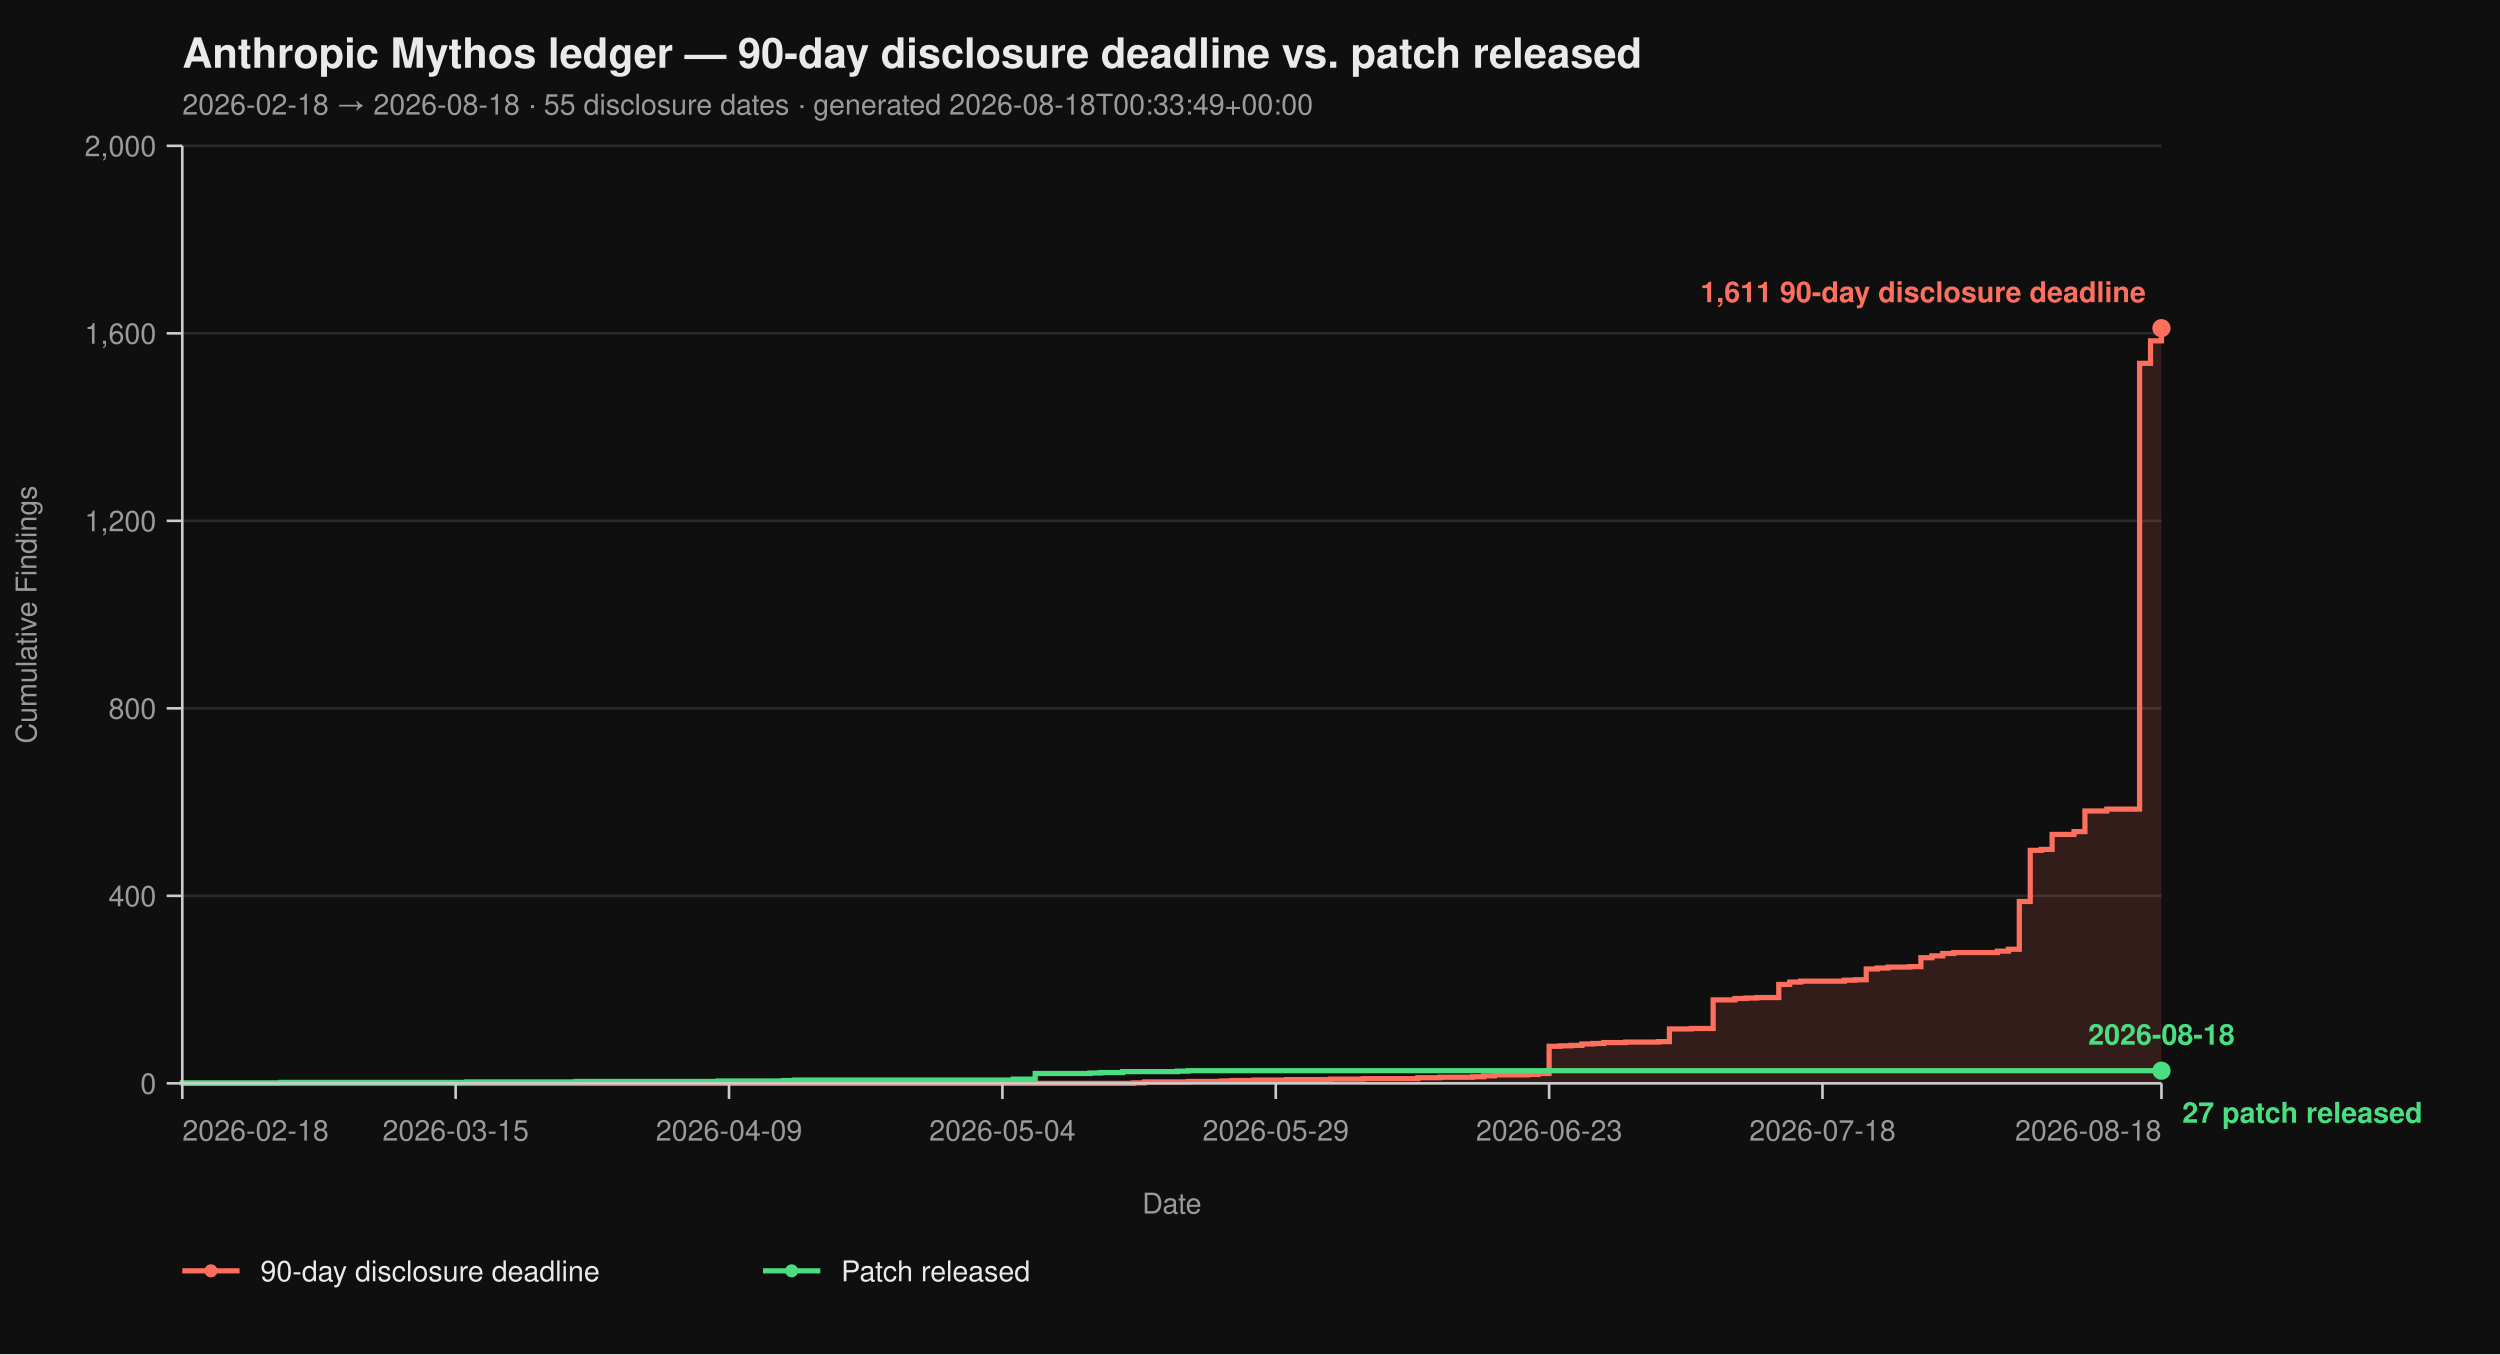
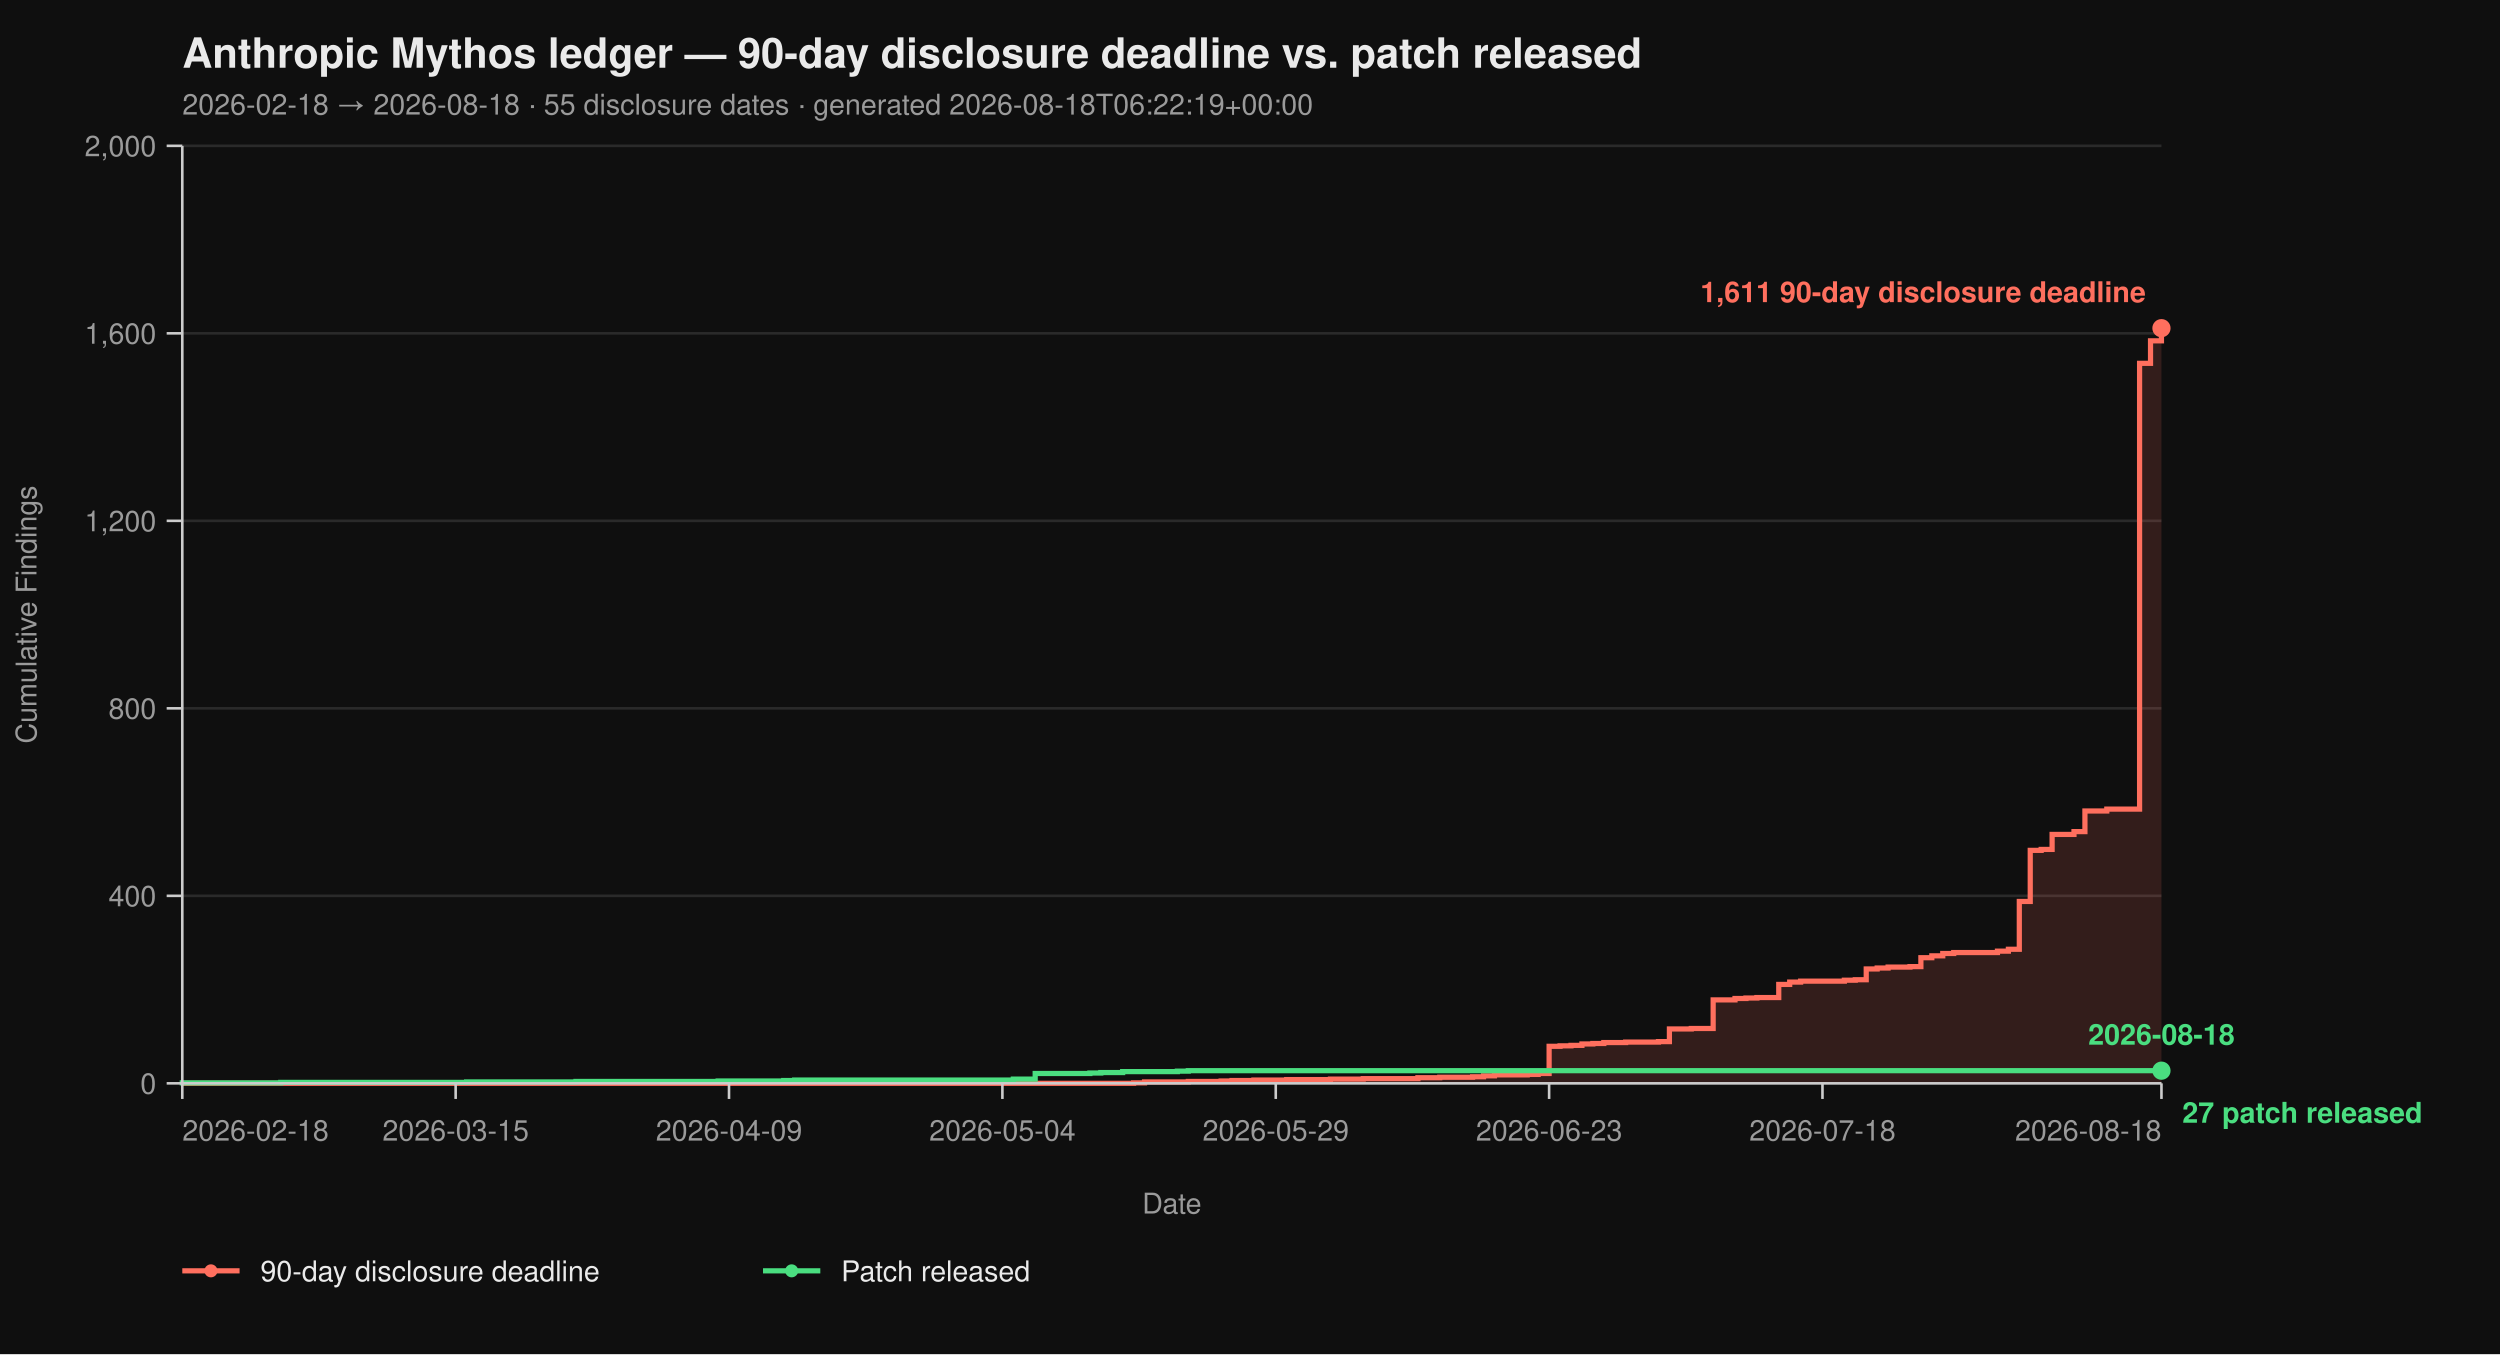
<svg xmlns="http://www.w3.org/2000/svg" viewBox="0 0 960 520" width="960" height="520" font-family="-apple-system, BlinkMacSystemFont, 'Segoe UI', Helvetica, Arial, sans-serif">
  <rect width="100%" height="100%" fill="#0f0f0f" />
  <text x="70" y="26" fill="#eaeaea" font-size="16" font-weight="700">Anthropic Mythos ledger — 90-day disclosure deadline vs. patch released</text>
-   <text x="70" y="44" fill="#9a9a9a" font-size="11">2026-02-18 → 2026-08-18  ·  55 disclosure dates  ·  generated 2026-08-18T00:33:49+00:00</text>
+   <text x="70" y="44" fill="#9a9a9a" font-size="11">2026-02-18 → 2026-08-18  ·  55 disclosure dates  ·  generated 2026-08-18T06:22:19+00:00</text>
  <line x1="70" y1="416.00" x2="830" y2="416.00" stroke="#2a2a2a" stroke-width="1" />
  <line x1="70" y1="344.00" x2="830" y2="344.00" stroke="#2a2a2a" stroke-width="1" />
  <line x1="70" y1="272.00" x2="830" y2="272.00" stroke="#2a2a2a" stroke-width="1" />
  <line x1="70" y1="200.00" x2="830" y2="200.00" stroke="#2a2a2a" stroke-width="1" />
  <line x1="70" y1="128.00" x2="830" y2="128.00" stroke="#2a2a2a" stroke-width="1" />
  <line x1="70" y1="56.00" x2="830" y2="56.00" stroke="#2a2a2a" stroke-width="1" />
  <path d="M 70.00 416.00 L 435.30 416.00 L 435.30 415.82 L 439.50 415.82 L 439.50 415.46 L 456.30 415.46 L 456.30 415.28 L 468.90 415.28 L 468.90 415.10 L 473.09 415.10 L 473.09 414.92 L 481.49 414.92 L 481.49 414.74 L 494.09 414.74 L 494.09 414.56 L 510.88 414.56 L 510.88 414.38 L 523.48 414.38 L 523.48 414.20 L 544.48 414.20 L 544.48 413.84 L 552.87 413.84 L 552.87 413.66 L 565.47 413.66 L 565.47 413.48 L 569.67 413.48 L 569.67 413.12 L 573.87 413.12 L 573.87 412.76 L 586.46 412.76 L 586.46 412.58 L 590.66 412.58 L 590.66 412.22 L 594.86 412.22 L 594.86 401.78 L 599.06 401.78 L 599.06 401.60 L 603.26 401.60 L 603.26 401.42 L 607.46 401.42 L 607.46 400.88 L 611.66 400.88 L 611.66 400.70 L 615.86 400.70 L 615.86 400.34 L 624.25 400.34 L 624.25 400.16 L 636.85 400.16 L 636.85 399.98 L 641.05 399.98 L 641.05 395.12 L 649.45 395.12 L 649.45 394.94 L 657.85 394.94 L 657.85 383.96 L 666.24 383.96 L 666.24 383.42 L 670.44 383.42 L 670.44 383.24 L 674.64 383.24 L 674.64 383.06 L 683.04 383.06 L 683.04 378.02 L 687.24 378.02 L 687.24 377.12 L 691.44 377.12 L 691.44 376.76 L 708.23 376.76 L 708.23 376.40 L 712.43 376.40 L 712.43 376.22 L 716.63 376.22 L 716.63 372.08 L 720.83 372.08 L 720.83 371.72 L 725.03 371.72 L 725.03 371.36 L 733.43 371.36 L 733.43 371.18 L 737.62 371.18 L 737.62 367.76 L 741.82 367.76 L 741.82 367.04 L 746.02 367.04 L 746.02 366.14 L 750.22 366.14 L 750.22 365.78 L 767.02 365.78 L 767.02 365.24 L 771.22 365.24 L 771.22 364.52 L 775.41 364.52 L 775.41 346.16 L 779.61 346.16 L 779.61 326.54 L 783.81 326.54 L 783.81 326.18 L 788.01 326.18 L 788.01 320.42 L 796.41 320.42 L 796.41 319.34 L 800.61 319.34 L 800.61 311.42 L 809.01 311.42 L 809.01 310.70 L 821.60 310.70 L 821.60 139.52 L 825.80 139.52 L 825.80 130.88 L 830.00 130.88 L 830.00 126.02 L 830.00 126.02 L 830.00 416.00 Z" fill="#ff6f5e26" stroke="none" />
  <path d="M 70.00 416.00 L 435.30 416.00 L 435.30 415.82 L 439.50 415.82 L 439.50 415.46 L 456.30 415.46 L 456.30 415.28 L 468.90 415.28 L 468.90 415.10 L 473.09 415.10 L 473.09 414.92 L 481.49 414.92 L 481.49 414.74 L 494.09 414.74 L 494.09 414.56 L 510.88 414.56 L 510.88 414.38 L 523.48 414.38 L 523.48 414.20 L 544.48 414.20 L 544.48 413.84 L 552.87 413.84 L 552.87 413.66 L 565.47 413.66 L 565.47 413.48 L 569.67 413.48 L 569.67 413.12 L 573.87 413.12 L 573.87 412.76 L 586.46 412.76 L 586.46 412.58 L 590.66 412.58 L 590.66 412.22 L 594.86 412.22 L 594.86 401.78 L 599.06 401.78 L 599.06 401.60 L 603.26 401.60 L 603.26 401.42 L 607.46 401.42 L 607.46 400.88 L 611.66 400.88 L 611.66 400.70 L 615.86 400.70 L 615.86 400.34 L 624.25 400.34 L 624.25 400.16 L 636.85 400.16 L 636.85 399.98 L 641.05 399.98 L 641.05 395.12 L 649.45 395.12 L 649.45 394.94 L 657.85 394.94 L 657.85 383.96 L 666.24 383.96 L 666.24 383.42 L 670.44 383.42 L 670.44 383.24 L 674.64 383.24 L 674.64 383.06 L 683.04 383.06 L 683.04 378.02 L 687.24 378.02 L 687.24 377.12 L 691.44 377.12 L 691.44 376.76 L 708.23 376.76 L 708.23 376.40 L 712.43 376.40 L 712.43 376.22 L 716.63 376.22 L 716.63 372.08 L 720.83 372.08 L 720.83 371.72 L 725.03 371.72 L 725.03 371.36 L 733.43 371.36 L 733.43 371.18 L 737.62 371.18 L 737.62 367.76 L 741.82 367.76 L 741.82 367.04 L 746.02 367.04 L 746.02 366.14 L 750.22 366.14 L 750.22 365.78 L 767.02 365.78 L 767.02 365.24 L 771.22 365.24 L 771.22 364.52 L 775.41 364.52 L 775.41 346.16 L 779.61 346.16 L 779.61 326.54 L 783.81 326.54 L 783.81 326.18 L 788.01 326.18 L 788.01 320.42 L 796.41 320.42 L 796.41 319.34 L 800.61 319.34 L 800.61 311.42 L 809.01 311.42 L 809.01 310.70 L 821.60 310.70 L 821.60 139.52 L 825.80 139.52 L 825.80 130.88 L 830.00 130.88 L 830.00 126.02 L 830.00 126.02" fill="none" stroke="#ff6f5e" stroke-width="2" stroke-linejoin="miter" stroke-linecap="butt" />
  <path d="M 70.00 416.00 L 70.00 416.00 L 70.00 415.82 L 107.79 415.82 L 107.79 415.64 L 179.17 415.64 L 179.17 415.46 L 221.16 415.46 L 221.16 415.28 L 275.75 415.28 L 275.75 415.10 L 300.94 415.10 L 300.94 414.92 L 305.14 414.92 L 305.14 414.74 L 389.12 414.74 L 389.12 414.38 L 397.51 414.38 L 397.51 412.22 L 418.51 412.22 L 418.51 412.04 L 422.71 412.04 L 422.71 411.86 L 431.10 411.86 L 431.10 411.50 L 452.10 411.50 L 452.10 411.32 L 456.30 411.32 L 456.30 411.14 L 830.00 411.14" fill="none" stroke="#4ade80" stroke-width="2" stroke-linejoin="miter" stroke-linecap="butt" />
  <line x1="70" y1="56" x2="70" y2="416" stroke="#cccccc" stroke-width="1" />
  <line x1="70" y1="416" x2="830" y2="416" stroke="#cccccc" stroke-width="1" />
  <line x1="64" y1="416.00" x2="70" y2="416.00" stroke="#cccccc" stroke-width="1" />
  <line x1="64" y1="344.00" x2="70" y2="344.00" stroke="#cccccc" stroke-width="1" />
  <line x1="64" y1="272.00" x2="70" y2="272.00" stroke="#cccccc" stroke-width="1" />
  <line x1="64" y1="200.00" x2="70" y2="200.00" stroke="#cccccc" stroke-width="1" />
  <line x1="64" y1="128.00" x2="70" y2="128.00" stroke="#cccccc" stroke-width="1" />
  <line x1="64" y1="56.00" x2="70" y2="56.00" stroke="#cccccc" stroke-width="1" />
  <text x="60" y="420.00" text-anchor="end" fill="#9a9a9a" font-size="11">0</text>
  <text x="60" y="348.00" text-anchor="end" fill="#9a9a9a" font-size="11">400</text>
  <text x="60" y="276.00" text-anchor="end" fill="#9a9a9a" font-size="11">800</text>
  <text x="60" y="204.00" text-anchor="end" fill="#9a9a9a" font-size="11">1,200</text>
  <text x="60" y="132.00" text-anchor="end" fill="#9a9a9a" font-size="11">1,600</text>
  <text x="60" y="60.00" text-anchor="end" fill="#9a9a9a" font-size="11">2,000</text>
  <text x="14" y="236.00" fill="#9a9a9a" font-size="11" transform="rotate(-90 14 236.00)" text-anchor="middle">Cumulative Findings</text>
  <line x1="70.00" y1="416" x2="70.00" y2="422" stroke="#cccccc" stroke-width="1" />
  <line x1="174.97" y1="416" x2="174.97" y2="422" stroke="#cccccc" stroke-width="1" />
  <line x1="279.94" y1="416" x2="279.94" y2="422" stroke="#cccccc" stroke-width="1" />
  <line x1="384.92" y1="416" x2="384.92" y2="422" stroke="#cccccc" stroke-width="1" />
  <line x1="489.89" y1="416" x2="489.89" y2="422" stroke="#cccccc" stroke-width="1" />
  <line x1="594.86" y1="416" x2="594.86" y2="422" stroke="#cccccc" stroke-width="1" />
  <line x1="699.83" y1="416" x2="699.83" y2="422" stroke="#cccccc" stroke-width="1" />
  <line x1="830.00" y1="416" x2="830.00" y2="422" stroke="#cccccc" stroke-width="1" />
  <text x="70.00" y="438" text-anchor="start" fill="#9a9a9a" font-size="11">2026-02-18</text>
  <text x="174.97" y="438" text-anchor="middle" fill="#9a9a9a" font-size="11">2026-03-15</text>
  <text x="279.94" y="438" text-anchor="middle" fill="#9a9a9a" font-size="11">2026-04-09</text>
  <text x="384.92" y="438" text-anchor="middle" fill="#9a9a9a" font-size="11">2026-05-04</text>
  <text x="489.89" y="438" text-anchor="middle" fill="#9a9a9a" font-size="11">2026-05-29</text>
  <text x="594.86" y="438" text-anchor="middle" fill="#9a9a9a" font-size="11">2026-06-23</text>
  <text x="699.83" y="438" text-anchor="middle" fill="#9a9a9a" font-size="11">2026-07-18</text>
  <text x="830.00" y="438" text-anchor="end" fill="#9a9a9a" font-size="11">2026-08-18</text>
  <text x="450.00" y="466" fill="#9a9a9a" font-size="11" text-anchor="middle">Date</text>
  <circle cx="830.00" cy="126.02" r="3.5" fill="#ff6f5e" />
  <text x="824.00" y="116.02" text-anchor="end" fill="#ff6f5e" font-size="11" font-weight="600">1,611 90-day disclosure deadline</text>
  <circle cx="830.00" cy="411.14" r="3.5" fill="#4ade80" />
  <text x="838.00" y="431.14" text-anchor="start" fill="#4ade80" font-size="11" font-weight="600">27 patch released</text>
  <text x="830.00" y="401.14" text-anchor="middle" fill="#4ade80" font-size="11" font-weight="600">2026-08-18</text>
  <line x1="70" y1="488" x2="92" y2="488" stroke="#ff6f5e" stroke-width="2" />
  <circle cx="81" cy="488" r="2.5" fill="#ff6f5e" />
  <text x="100" y="492" fill="#eaeaea" font-size="11">90-day disclosure deadline</text>
  <line x1="293.0" y1="488" x2="315.0" y2="488" stroke="#4ade80" stroke-width="2" />
  <circle cx="304.0" cy="488" r="2.5" fill="#4ade80" />
  <text x="323.0" y="492" fill="#eaeaea" font-size="11">Patch released</text>
</svg>
